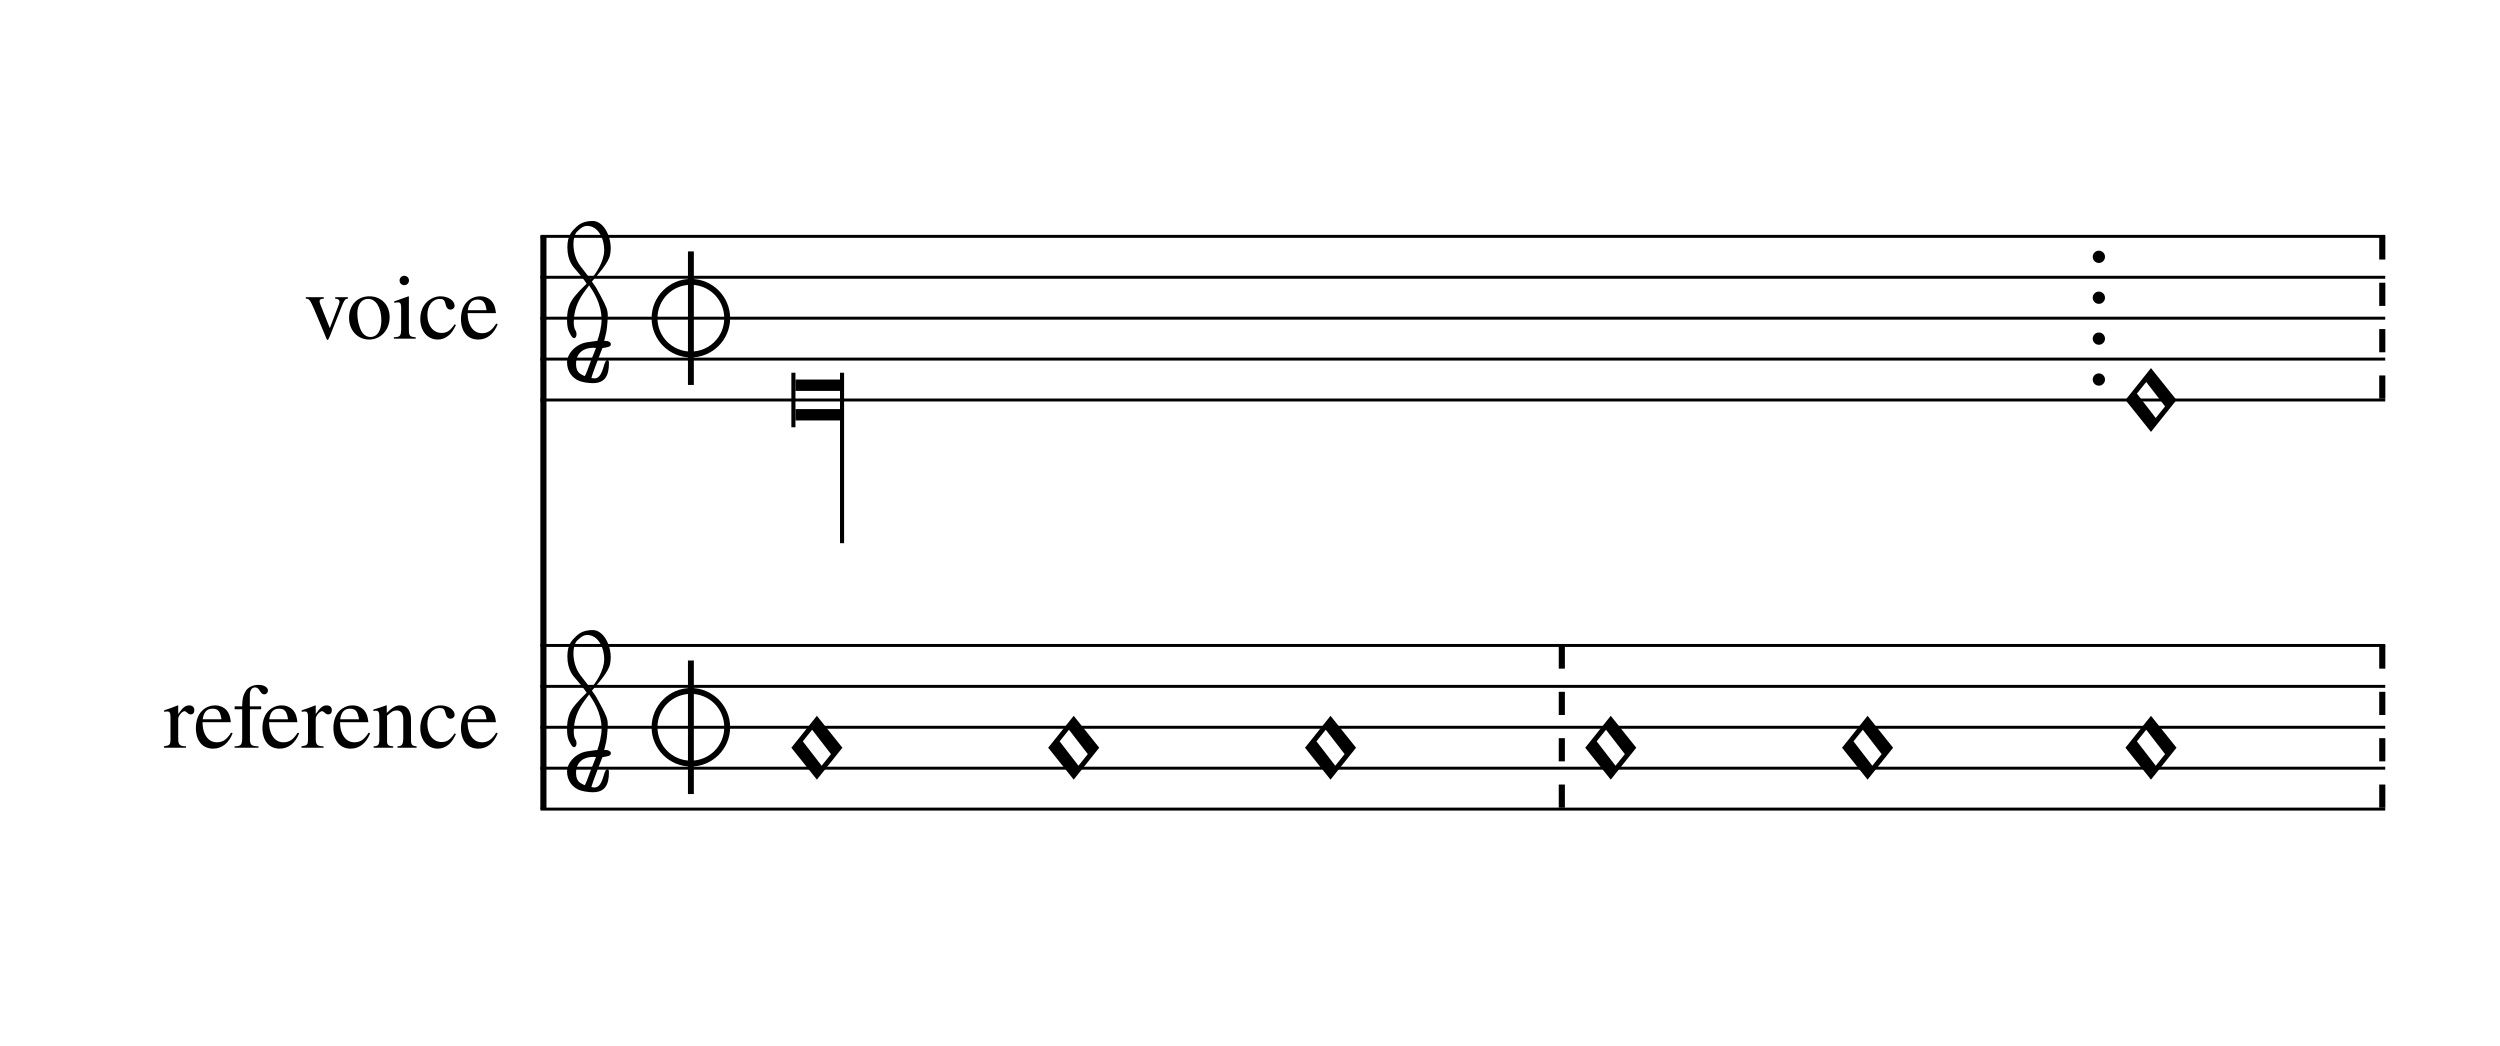
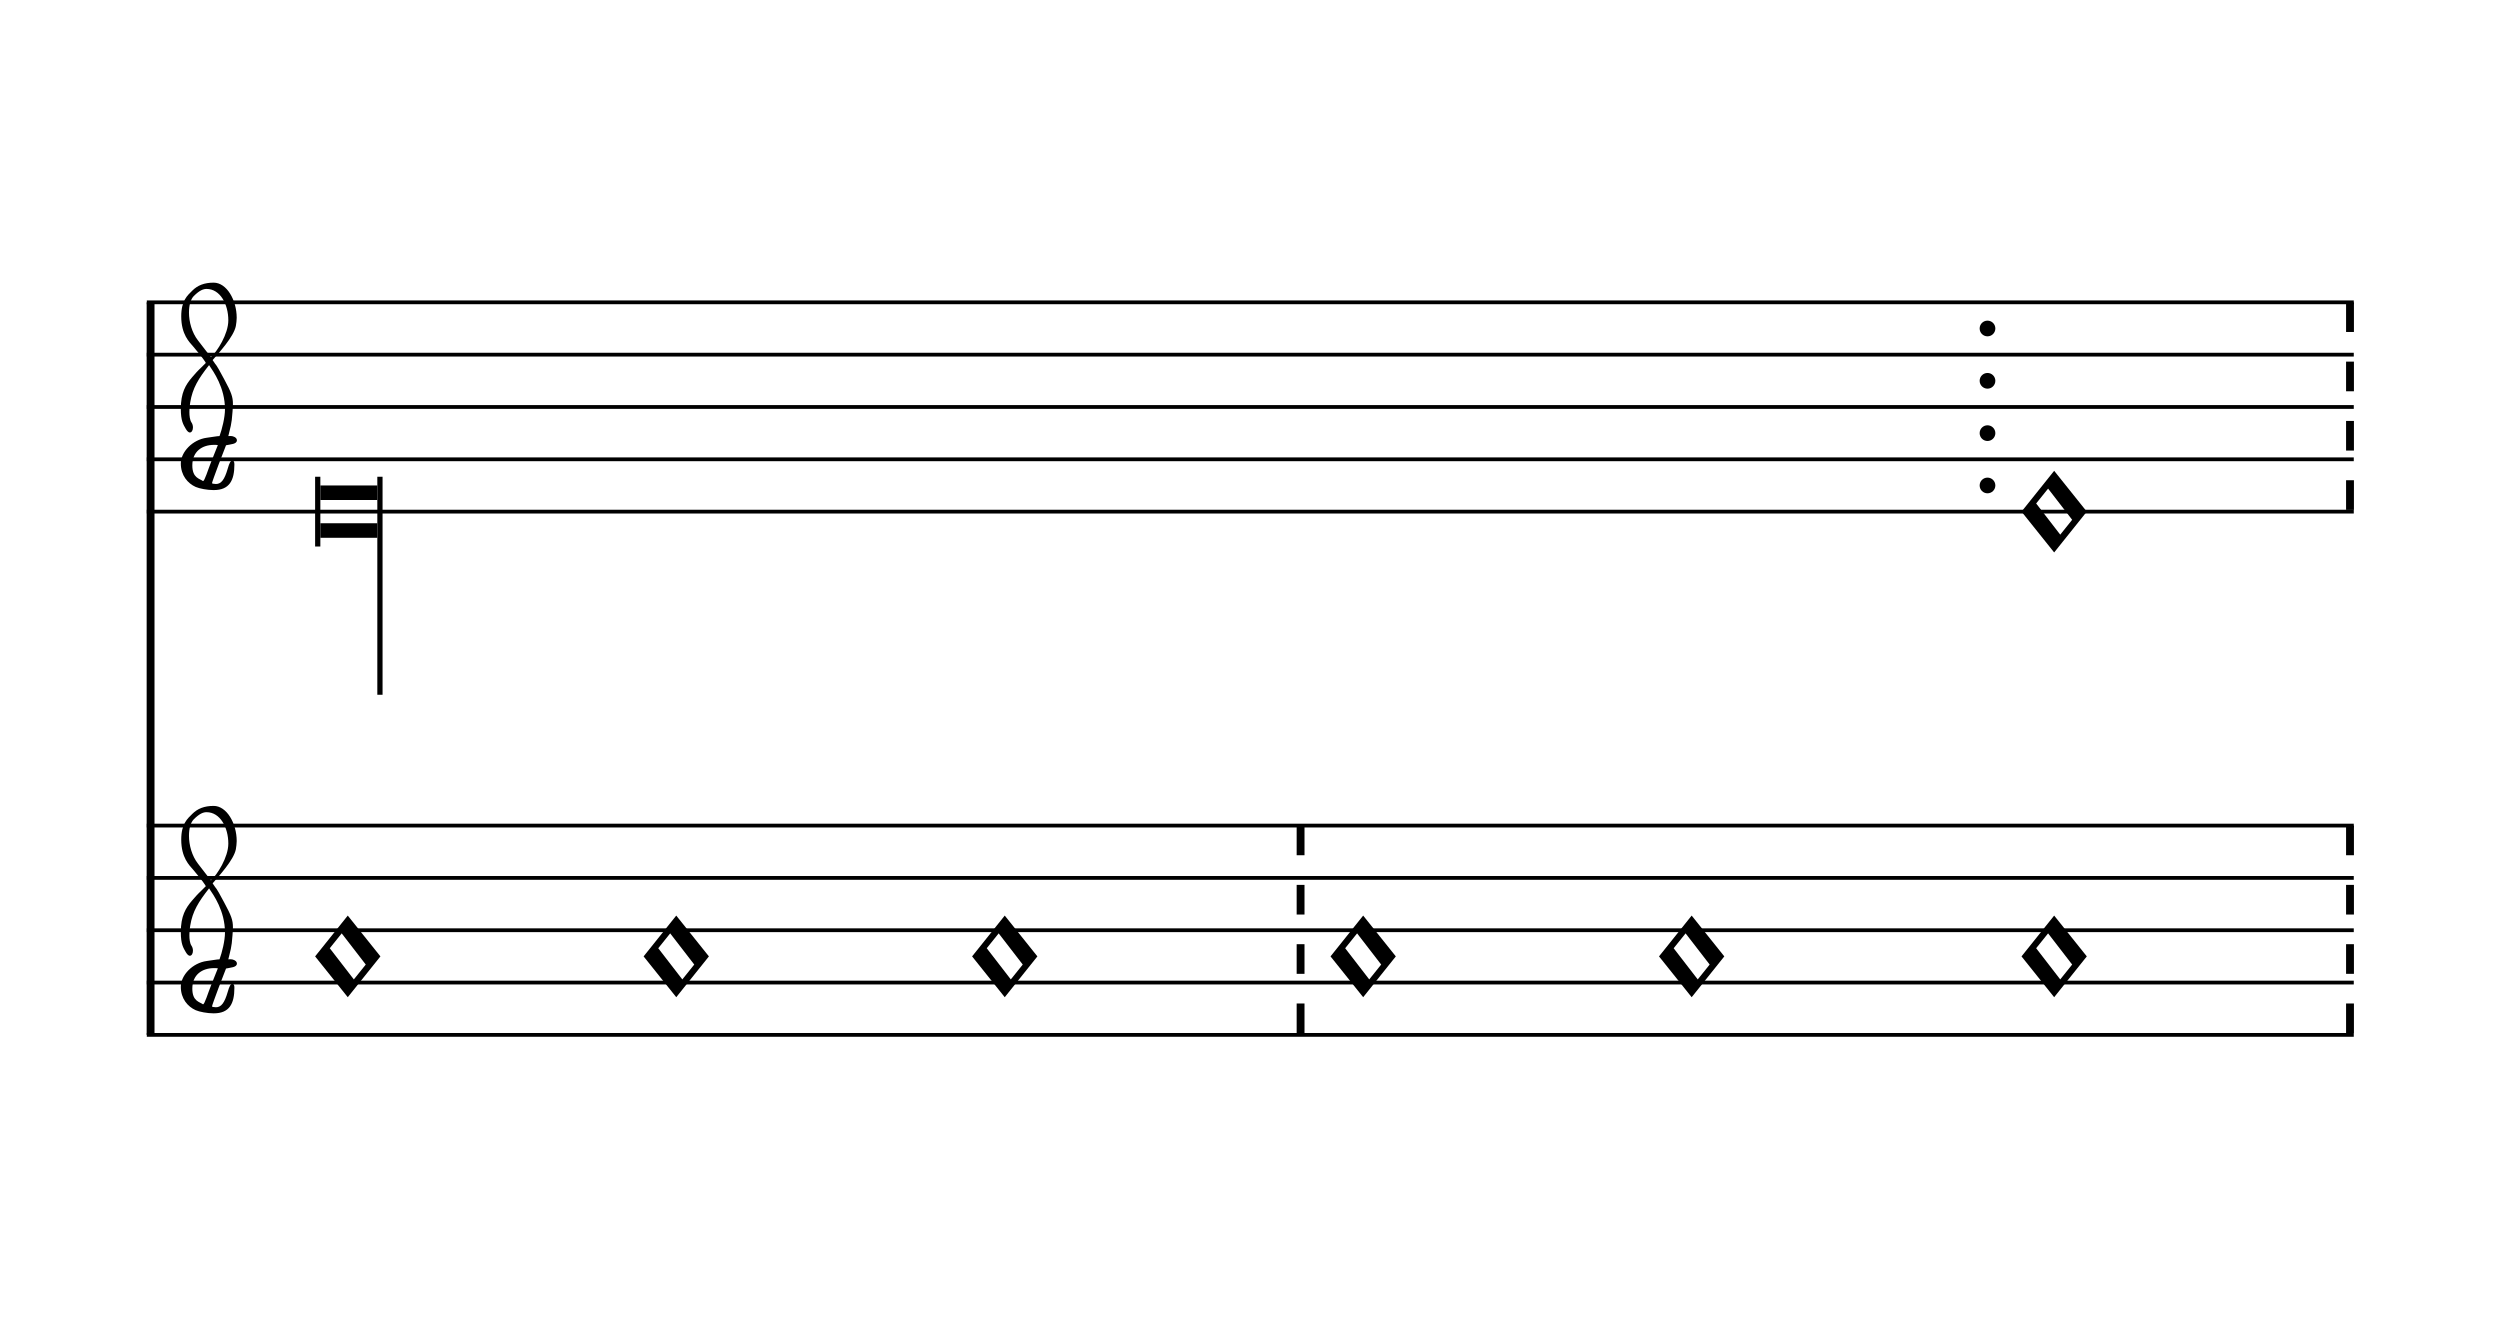
- <svg xmlns="http://www.w3.org/2000/svg" viewBox="0 0 110 46" version="1.1" overflow="visible">
+ <svg xmlns="http://www.w3.org/2000/svg" viewBox="0 0 86 46" version="1.1" overflow="visible">
  <defs>
-     <symbol id="E925-10rdn4f" viewBox="0 0 1000 1000" overflow="inherit">
-       <path transform="scale(1,-1)" d="M0 408h36v-816h-36v816z" />
-     </symbol>
-     <symbol id="E93C-10rdn4f" viewBox="0 0 1000 1000" overflow="inherit">
+     <symbol id="E93C-wr0bph" viewBox="0 0 1000 1000" overflow="inherit">
      <path transform="scale(1,-1)" d="M156 195l156 -195l-156 -195l-156 195zM127 110l-57 -71l115 -149l57 71z" />
    </symbol>
-     <symbol id="E901-10rdn4f" viewBox="0 0 1000 1000" overflow="inherit">
+     <symbol id="E901-wr0bph" viewBox="0 0 1000 1000" overflow="inherit">
      <path transform="scale(1,-1)" d="M144 488c30 28 83 110 83 176c0 77 -39 150 -104 150c-15 0 -33 -6 -61 -34c-15 -15 -23 -44 -23 -79c0 -44 14 -96 43 -133c23 -29 44 -58 62 -80zM159 69c-57 0 -104 -31 -104 -98c0 -61 35 -63 51 -75c8 0 23 52 39 92l32 80c-6 1 -12 1 -18 1zM256 -25 c0 -76 -24 -122 -98 -122h-3c-28 0 -66 7 -84 15c-38 17 -71 55 -71 112c0 55 56 114 124 123c25 3 49 8 61 8c12 33 26 89 26 128c0 104 -55 180 -76 211c-51 -65 -79 -110 -90 -178c-1 -6 -4 -25 -4 -46c0 -18 2 -38 10 -50c5 -7 7 -16 7 -24c0 -13 -6 -24 -15 -24 c-5 0 -12 5 -19 17c-12 21 -24 38 -24 96c0 77 23 115 54 151c38 44 26 28 65 68l1 -1c0 3 -16 27 -60 79c-19 22 -58 58 -58 145c0 76 30 100 53 123c25 25 57 38 102 38c62 0 110 -83 110 -168c0 -13 -2 -26 -4 -39c-10 -52 -83 -130 -111 -163c24 -38 8 -3 55 -91 c34 -63 42 -84 42 -119c0 -10 -1 -22 -2 -37c-4 -63 -11 -76 -20 -116c7 0 12 1 21 -1c14 -4 20 -11 20 -19c0 -19 -30 -19 -52 -24c-6 -13 -67 -174 -67 -181c0 -2 9 -4 19 -4c25 0 41 21 56 73c8 28 14 39 22 39s10 -8 10 -19z" />
    </symbol>
-     <symbol id="E911-10rdn4f" viewBox="0 0 1000 1000" overflow="inherit">
-       <path transform="scale(1,-1)" d="M36 0c0 -113 91 -204 204 -204s204 91 204 204s-91 204 -204 204s-204 -91 -204 -204zM0 0c0 132 108 240 240 240s240 -108 240 -240s-108 -240 -240 -240s-240 108 -240 240z" />
-     </symbol>
  </defs>
-   <style type="text/css">g.page-margin{font-family:Times;} g.ending, g.fing, g.reh, g.tempo{font-weight:bold;} g.dir, g.dynam, g.mNum{font-style:italic;} g.label{font-weight:normal;}</style>
-   <svg class="definition-scale" color="black" viewBox="0 0 10980 4600">
+   <style type="text/css">g.page-margin{font-family:Times,serif;} g.ending, g.fing, g.reh, g.tempo{font-weight:bold;} g.dir, g.dynam, g.mNum{font-style:italic;} g.label{font-weight:normal;}</style>
+   <svg class="definition-scale" color="black" viewBox="0 0 8590 4600">
    <g class="page-margin" transform="translate(500, 500)">
-       <g data-id="m1rqucuc" data-class="mdiv" class="mdiv pageMilestone" />
-       <g data-id="sdtwort" data-class="score" class="score pageMilestone" />
-       <g data-id="sdsydet" data-class="system" class="system">
-         <path d="M1881 540 L1881 3060" stroke="currentColor" stroke-width="27" />
-         <g data-id="l19ynm17" data-class="label" class="label">
-           <text x="1688" y="990" text-anchor="end" font-size="0px">
-             <tspan data-id="t6dgfcm" data-class="text" class="text">
-               <tspan font-size="405px" class="text">voice</tspan>
-             </tspan>
-           </text>
-         </g>
-         <g data-id="l1e2ckwi" data-class="label" class="label">
-           <text x="1688" y="2790" text-anchor="end" font-size="0px">
-             <tspan data-id="to3mpew" data-class="text" class="text">
-               <tspan font-size="405px" class="text">reference</tspan>
-             </tspan>
-           </text>
-         </g>
-         <g data-id="s12zxrds" data-class="section" class="section systemMilestone" />
-         <g data-id="s843r3g" data-class="staff" class="staff">
-           <path d="M1868 540 L9985 540" stroke="currentColor" stroke-width="13" />
-           <path d="M1868 720 L9985 720" stroke="currentColor" stroke-width="13" />
-           <path d="M1868 900 L9985 900" stroke="currentColor" stroke-width="13" />
-           <path d="M1868 1080 L9985 1080" stroke="currentColor" stroke-width="13" />
-           <path d="M1868 1260 L9985 1260" stroke="currentColor" stroke-width="13" />
-           <g data-id="cstv04c" data-class="clef" class="clef">
-             <use href="#E901-10rdn4f" x="1985" y="1080" height="720px" width="720px" />
+       <g data-id="m1gj9pa3" data-class="mdiv" class="mdiv pageMilestone" />
+       <g data-id="stysxwj" data-class="score" class="score pageMilestone" />
+       <g data-id="s1ayj42c" data-class="system" class="system">
+         <path d="M13 540 L13 3060" stroke="currentColor" stroke-width="27" />
+         <g data-id="s1g7ad6r" data-class="section" class="section systemMilestone" />
+         <g data-id="s1kwjdpv" data-class="staff" class="staff">
+           <path d="M0 540 L7592 540" stroke="currentColor" stroke-width="13" />
+           <path d="M0 720 L7592 720" stroke="currentColor" stroke-width="13" />
+           <path d="M0 900 L7592 900" stroke="currentColor" stroke-width="13" />
+           <path d="M0 1080 L7592 1080" stroke="currentColor" stroke-width="13" />
+           <path d="M0 1260 L7592 1260" stroke="currentColor" stroke-width="13" />
+           <g data-id="c11y0mxb" data-class="clef" class="clef">
+             <use href="#E901-wr0bph" x="117" y="1080" height="720px" width="720px" />
          </g>
-           <g data-id="k1e0fnrk" data-class="keySig" class="keySig" />
-           <g data-id="m16bnqf6" data-class="mensur" class="mensur">
-             <use href="#E911-10rdn4f" x="2357" y="900" height="720px" width="720px" />
-             <use href="#E925-10rdn4f" x="2517" y="900" height="720px" width="720px" />
-           </g>
-           <g data-id="lkwjpzt" data-class="layer" class="layer">
-             <g data-id="n1119sc9" data-class="note" class="note">
+           <g data-id="kyzoex9" data-class="keySig" class="keySig" />
+           <g data-id="l9xt7xe" data-class="layer" class="layer">
+             <g data-id="n1gygdp2" data-class="note" class="note">
              <g data-class="notehead" class="notehead">
-                 <polygon points="2990,1170 3186,1170 3186,1220 2990,1220" />
-                 <polygon points="2990,1350 3186,1350 3186,1300 2990,1300" />
-                 <rect x="2972" y="1140" height="240" width="18" />
+                 <polygon points="597,1170 793,1170 793,1220 597,1220" />
+                 <polygon points="597,1350 793,1350 793,1300 597,1300" />
+                 <rect x="579" y="1140" height="240" width="18" />
              </g>
              <g data-class="stem" class="stem">
-                 <rect x="3186" y="1140" height="750" width="18" />
+                 <rect x="793" y="1140" height="750" width="18" />
              </g>
            </g>
-             <g data-id="bypdbni" data-class="barLine" class="barLine">
-               <ellipse cx="8725" cy="630" rx="27" ry="27" />
-               <ellipse cx="8725" cy="810" rx="27" ry="27" />
-               <ellipse cx="8725" cy="990" rx="27" ry="27" />
-               <ellipse cx="8725" cy="1170" rx="27" ry="27" />
+             <g data-id="bcrf5b7" data-class="barLine" class="barLine">
+               <ellipse cx="6332" cy="630" rx="27" ry="27" />
+               <ellipse cx="6332" cy="810" rx="27" ry="27" />
+               <ellipse cx="6332" cy="990" rx="27" ry="27" />
+               <ellipse cx="6332" cy="1170" rx="27" ry="27" />
            </g>
-             <g data-id="naaduxt" data-class="note" class="note">
+             <g data-id="n1h6cpo3" data-class="note" class="note">
              <g data-class="notehead" class="notehead">
-                 <use href="#E93C-10rdn4f" x="8842" y="1260" height="720px" width="720px" />
+                 <use href="#E93C-wr0bph" x="6449" y="1260" height="720px" width="720px" />
              </g>
            </g>
-             <g data-id="b1ml446y" data-class="barLine" class="barLine">
-               <path d="M9972 540 L9972 1260" stroke="currentColor" stroke-width="27" stroke-dasharray="102 102" />
+             <g data-id="b1ep615n" data-class="barLine" class="barLine">
+               <path d="M7579 540 L7579 1260" stroke="currentColor" stroke-width="27" stroke-dasharray="102 102" />
            </g>
          </g>
        </g>
-         <g data-id="skog9no" data-class="staff" class="staff">
-           <path d="M1868 2340 L9985 2340" stroke="currentColor" stroke-width="13" />
-           <path d="M1868 2520 L9985 2520" stroke="currentColor" stroke-width="13" />
-           <path d="M1868 2700 L9985 2700" stroke="currentColor" stroke-width="13" />
-           <path d="M1868 2880 L9985 2880" stroke="currentColor" stroke-width="13" />
-           <path d="M1868 3060 L9985 3060" stroke="currentColor" stroke-width="13" />
-           <g data-id="csjgtfq" data-class="clef" class="clef">
-             <use href="#E901-10rdn4f" x="1985" y="2880" height="720px" width="720px" />
+         <g data-id="s1ntld2z" data-class="staff" class="staff">
+           <path d="M0 2340 L7592 2340" stroke="currentColor" stroke-width="13" />
+           <path d="M0 2520 L7592 2520" stroke="currentColor" stroke-width="13" />
+           <path d="M0 2700 L7592 2700" stroke="currentColor" stroke-width="13" />
+           <path d="M0 2880 L7592 2880" stroke="currentColor" stroke-width="13" />
+           <path d="M0 3060 L7592 3060" stroke="currentColor" stroke-width="13" />
+           <g data-id="c1eri1z9" data-class="clef" class="clef">
+             <use href="#E901-wr0bph" x="117" y="2880" height="720px" width="720px" />
          </g>
-           <g data-id="k1ifeylx" data-class="keySig" class="keySig" />
-           <g data-id="m1w1ulg" data-class="mensur" class="mensur">
-             <use href="#E911-10rdn4f" x="2357" y="2700" height="720px" width="720px" />
-             <use href="#E925-10rdn4f" x="2517" y="2700" height="720px" width="720px" />
-           </g>
-           <g data-id="l12dtjsq" data-class="layer" class="layer">
-             <g data-id="n1qzwlko" data-class="note" class="note">
+           <g data-id="k138dub7" data-class="keySig" class="keySig" />
+           <g data-id="l54yscq" data-class="layer" class="layer">
+             <g data-id="n12q2nz7" data-class="note" class="note">
              <g data-class="notehead" class="notehead">
-                 <use href="#E93C-10rdn4f" x="2972" y="2790" height="720px" width="720px" />
+                 <use href="#E93C-wr0bph" x="579" y="2790" height="720px" width="720px" />
              </g>
            </g>
-             <g data-id="n10ysnt4" data-class="note" class="note">
+             <g data-id="n1es7601" data-class="note" class="note">
              <g data-class="notehead" class="notehead">
-                 <use href="#E93C-10rdn4f" x="4102" y="2790" height="720px" width="720px" />
+                 <use href="#E93C-wr0bph" x="1709" y="2790" height="720px" width="720px" />
              </g>
            </g>
-             <g data-id="ngiqshq" data-class="note" class="note">
+             <g data-id="newml9" data-class="note" class="note">
              <g data-class="notehead" class="notehead">
-                 <use href="#E93C-10rdn4f" x="5232" y="2790" height="720px" width="720px" />
+                 <use href="#E93C-wr0bph" x="2839" y="2790" height="720px" width="720px" />
              </g>
            </g>
-             <g data-id="b1rvudm8" data-class="barLine" class="barLine">
-               <path d="M6362 2340 L6362 3060" stroke="currentColor" stroke-width="27" stroke-dasharray="102 102" />
+             <g data-id="b1pg2xch" data-class="barLine" class="barLine">
+               <path d="M3969 2340 L3969 3060" stroke="currentColor" stroke-width="27" stroke-dasharray="102 102" />
            </g>
-             <g data-id="n7rtes2" data-class="note" class="note">
+             <g data-id="n6wrhtt" data-class="note" class="note">
              <g data-class="notehead" class="notehead">
-                 <use href="#E93C-10rdn4f" x="6465" y="2790" height="720px" width="720px" />
+                 <use href="#E93C-wr0bph" x="4072" y="2790" height="720px" width="720px" />
              </g>
            </g>
-             <g data-id="n1eoqulq" data-class="note" class="note">
+             <g data-id="n4qdg5r" data-class="note" class="note">
              <g data-class="notehead" class="notehead">
-                 <use href="#E93C-10rdn4f" x="7595" y="2790" height="720px" width="720px" />
+                 <use href="#E93C-wr0bph" x="5202" y="2790" height="720px" width="720px" />
              </g>
            </g>
-             <g data-id="nfo688d" data-class="note" class="note">
+             <g data-id="nyj0cya" data-class="note" class="note">
              <g data-class="notehead" class="notehead">
-                 <use href="#E93C-10rdn4f" x="8842" y="2790" height="720px" width="720px" />
+                 <use href="#E93C-wr0bph" x="6449" y="2790" height="720px" width="720px" />
              </g>
            </g>
-             <g data-id="b1ne6aq" data-class="barLine" class="barLine">
-               <path d="M9972 2340 L9972 3060" stroke="currentColor" stroke-width="27" stroke-dasharray="102 102" />
+             <g data-id="bne142h" data-class="barLine" class="barLine">
+               <path d="M7579 2340 L7579 3060" stroke="currentColor" stroke-width="27" stroke-dasharray="102 102" />
            </g>
          </g>
        </g>
-         <g data-id="s1nczrdj" data-class="systemMilestoneEnd" class="systemMilestoneEnd s12zxrds" />
+         <g data-id="s1x95sbg" data-class="systemMilestoneEnd" class="systemMilestoneEnd s1g7ad6r" />
      </g>
-       <g data-id="p8h8g8t" data-class="pageMilestoneEnd" class="pageMilestoneEnd sdtwort" />
-       <g data-id="p1q80zv7" data-class="pageMilestoneEnd" class="pageMilestoneEnd m1rqucuc" />
+       <g data-id="p1wq4ljs" data-class="pageMilestoneEnd" class="pageMilestoneEnd stysxwj" />
+       <g data-id="p108a5vu" data-class="pageMilestoneEnd" class="pageMilestoneEnd m1gj9pa3" />
    </g>
  </svg>
</svg>
